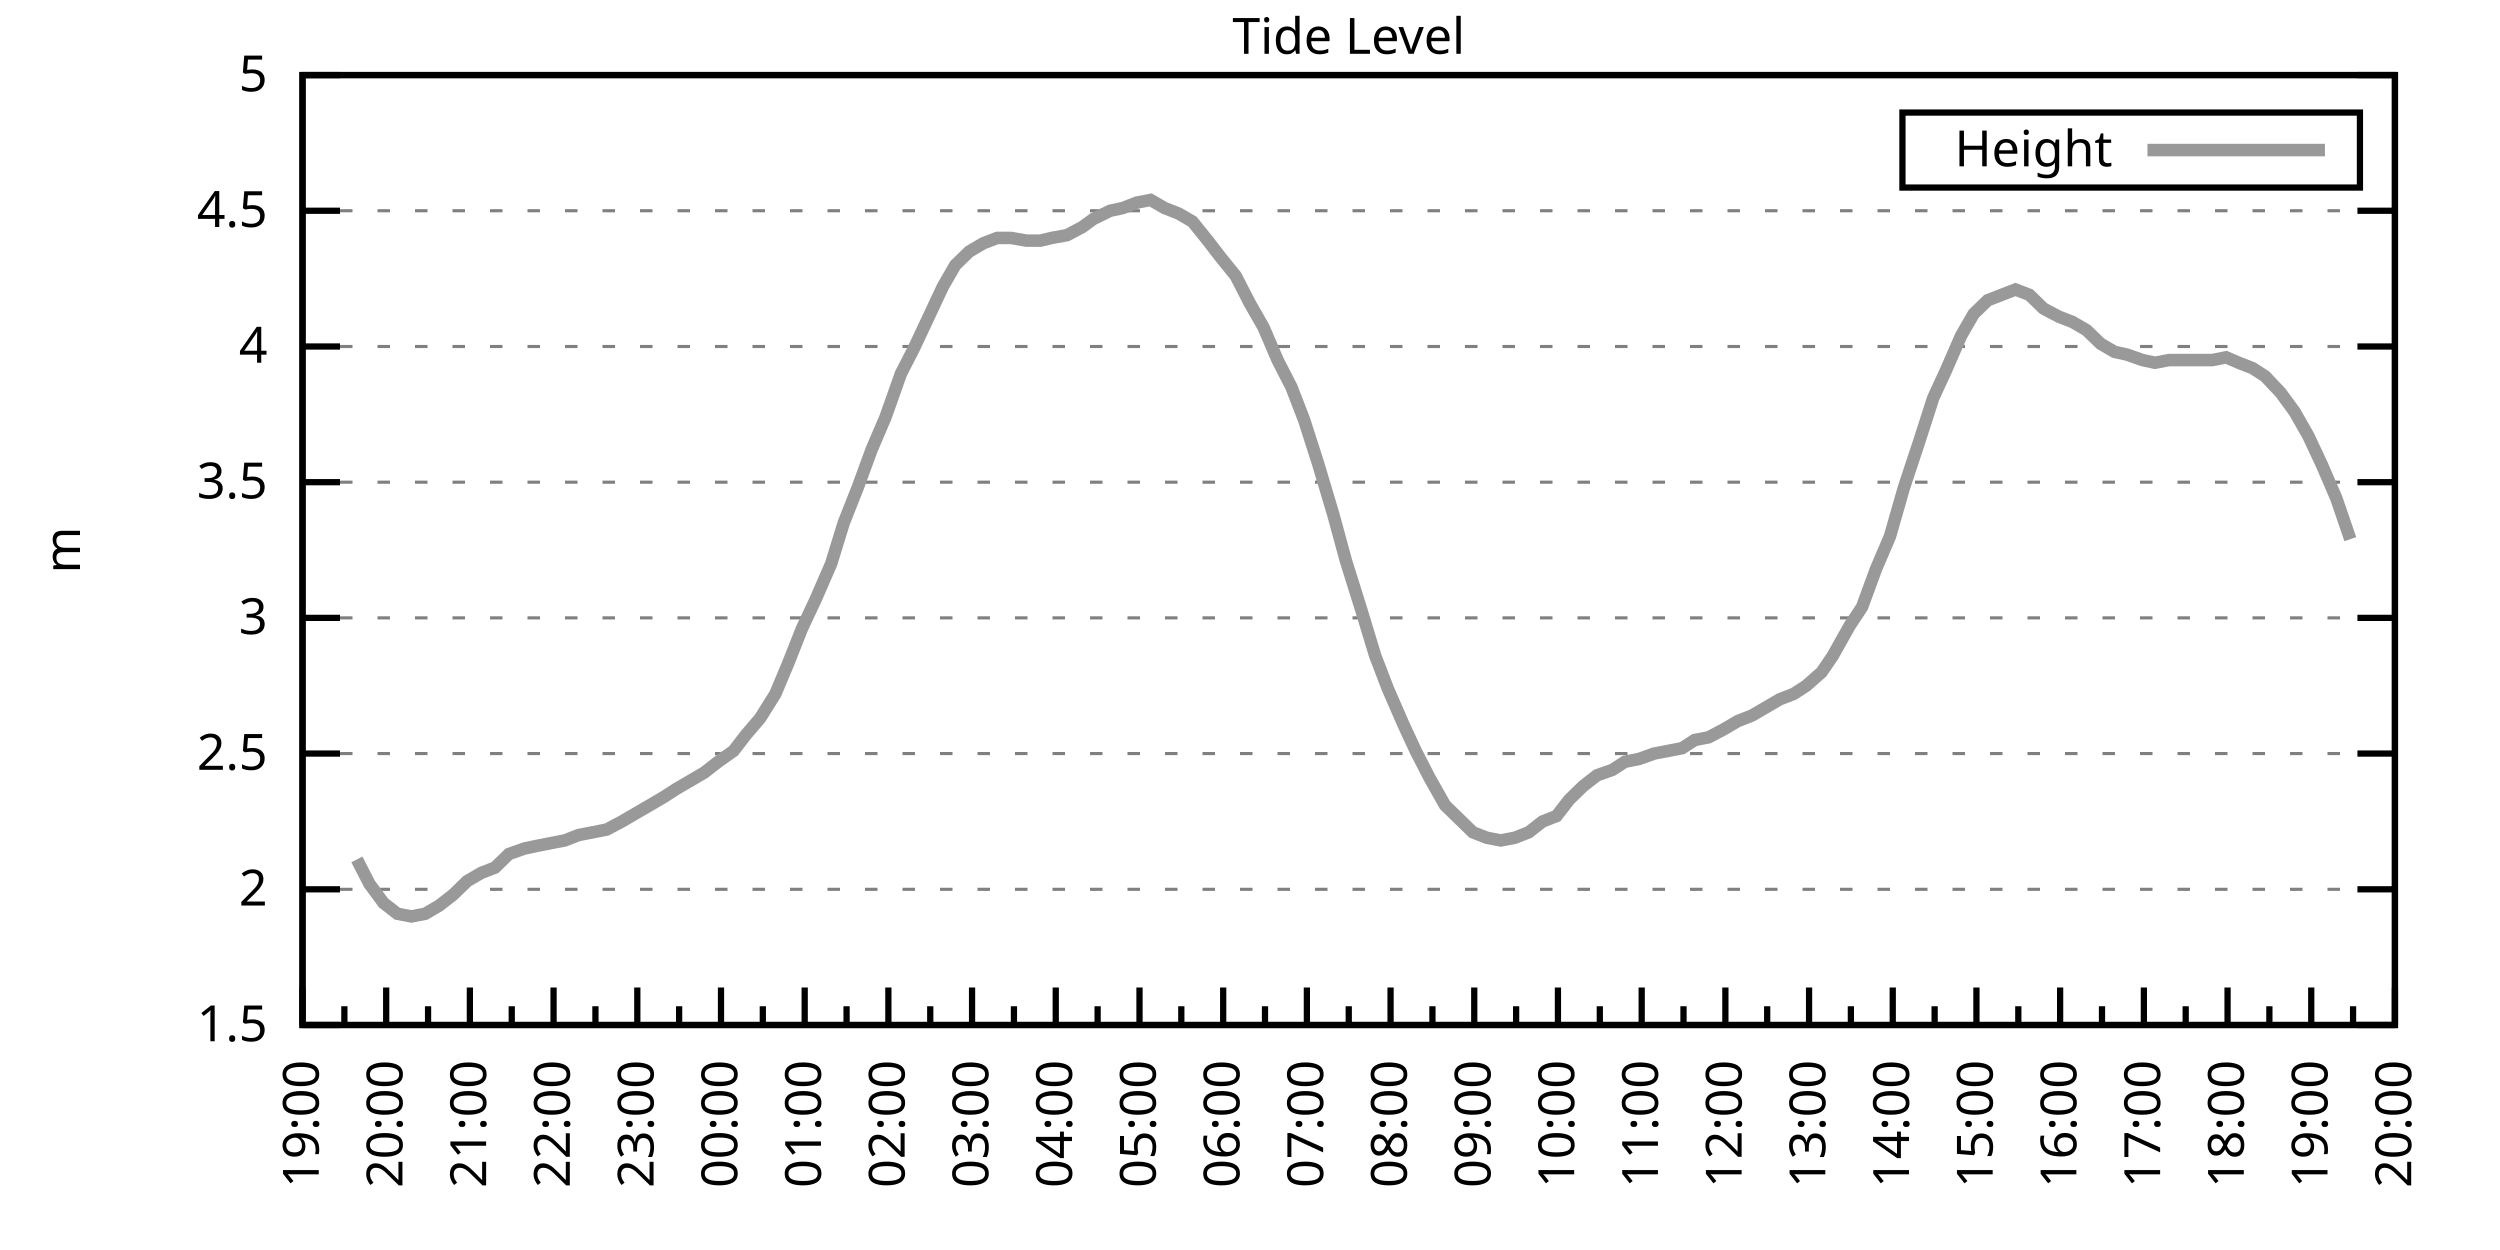
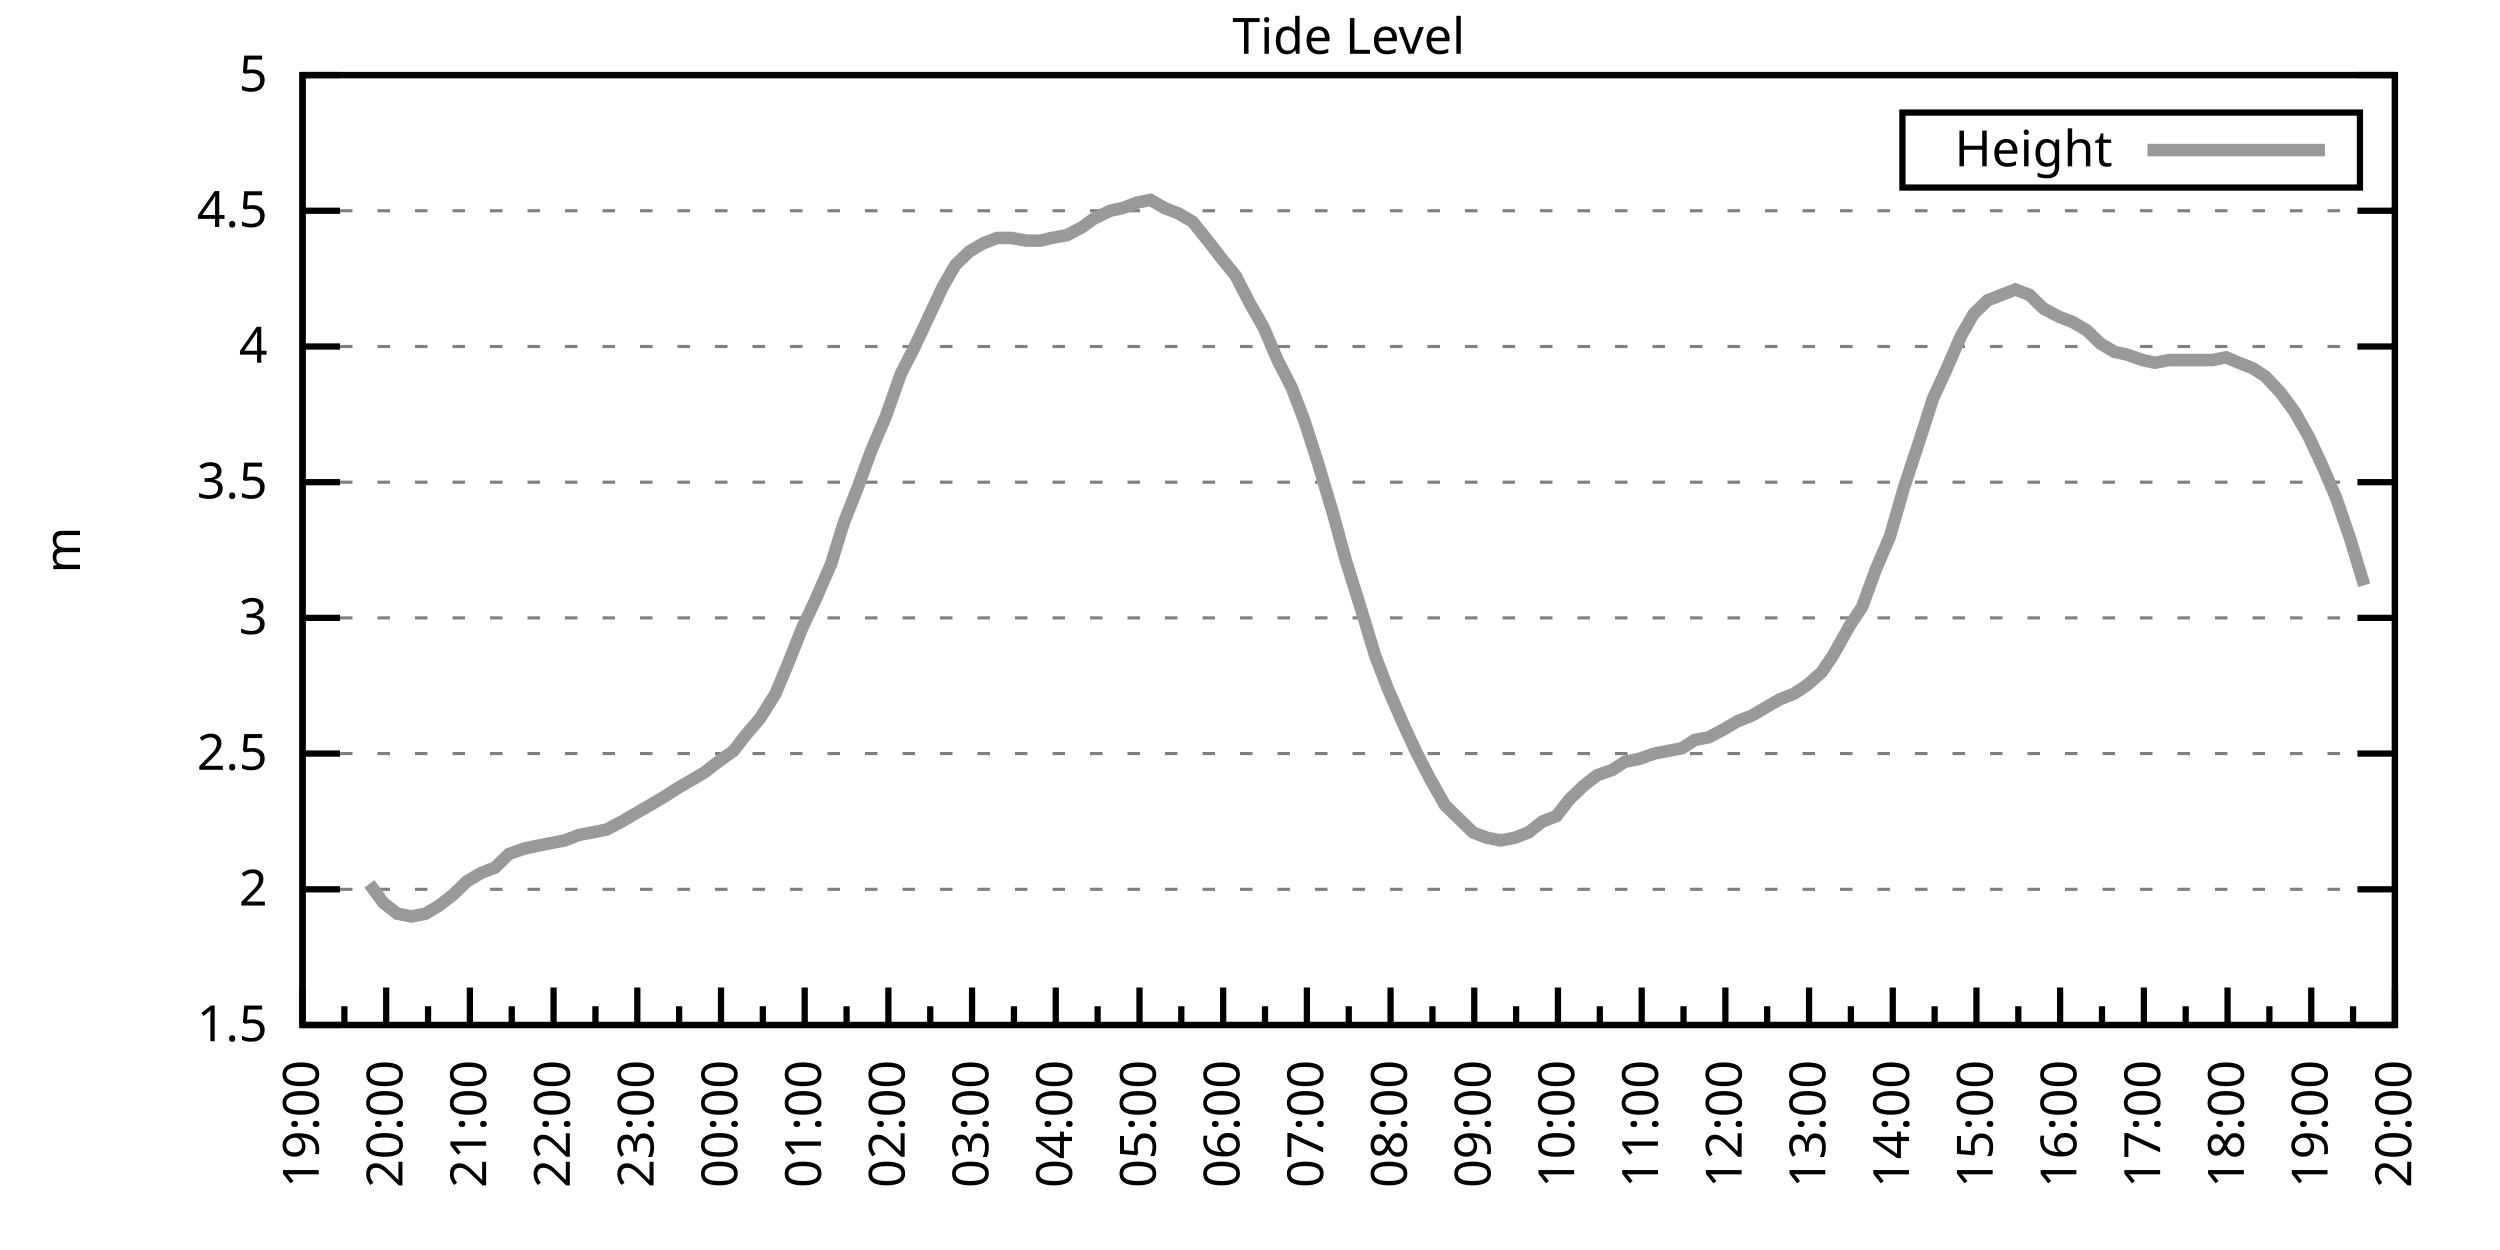
<svg xmlns="http://www.w3.org/2000/svg" xmlns:xlink="http://www.w3.org/1999/xlink" width="400" height="200" viewBox="0 0 400 200">
  <g id="gnuplot_canvas">
    <rect x="0" y="0" width="400" height="200" fill="none" />
    <defs>
      <circle id="gpDot" r="0.5" stroke-width="0.5" stroke="currentColor" />
      <path id="gpPt0" stroke-width="0.333" stroke="currentColor" d="M-1,0 h2 M0,-1 v2" />
      <path id="gpPt1" stroke-width="0.333" stroke="currentColor" d="M-1,-1 L1,1 M1,-1 L-1,1" />
      <path id="gpPt2" stroke-width="0.333" stroke="currentColor" d="M-1,0 L1,0 M0,-1 L0,1 M-1,-1 L1,1 M-1,1 L1,-1" />
      <rect id="gpPt3" stroke-width="0.333" stroke="currentColor" x="-1" y="-1" width="2" height="2" />
      <rect id="gpPt4" stroke-width="0.333" stroke="currentColor" fill="currentColor" x="-1" y="-1" width="2" height="2" />
      <circle id="gpPt5" stroke-width="0.333" stroke="currentColor" cx="0" cy="0" r="1" />
      <use xlink:href="#gpPt5" id="gpPt6" fill="currentColor" stroke="none" />
      <path id="gpPt7" stroke-width="0.333" stroke="currentColor" d="M0,-1.33 L-1.33,0.67 L1.33,0.67 z" />
      <use xlink:href="#gpPt7" id="gpPt8" fill="currentColor" stroke="none" />
      <use xlink:href="#gpPt7" id="gpPt9" stroke="currentColor" transform="rotate(180)" />
      <use xlink:href="#gpPt9" id="gpPt10" fill="currentColor" stroke="none" />
      <use xlink:href="#gpPt3" id="gpPt11" stroke="currentColor" transform="rotate(45)" />
      <use xlink:href="#gpPt11" id="gpPt12" fill="currentColor" stroke="none" />
      <path id="gpPt13" stroke-width="0.333" stroke="currentColor" d="M0,1.330 L1.265,0.411 L0.782,-1.067 L-0.782,-1.076 L-1.265,0.411 z" />
      <use xlink:href="#gpPt13" id="gpPt14" fill="currentColor" stroke="none" />
      <filter id="textbox" filterUnits="objectBoundingBox" x="0" y="0" height="1" width="1">
        <feFlood flood-color="white" flood-opacity="1" result="bgnd" />
        <feComposite in="SourceGraphic" in2="bgnd" operator="atop" />
      </filter>
      <filter id="greybox" filterUnits="objectBoundingBox" x="0" y="0" height="1" width="1">
        <feFlood flood-color="lightgrey" flood-opacity="1" result="grey" />
        <feComposite in="SourceGraphic" in2="grey" operator="atop" />
      </filter>
    </defs>
    <g fill="none" color="white" stroke="currentColor" stroke-width="1.00" stroke-linecap="butt" stroke-linejoin="miter">
</g>
    <g fill="none" color="black" stroke="currentColor" stroke-width="1.00" stroke-linecap="butt" stroke-linejoin="miter">
      <g stroke="none" shape-rendering="crispEdges">
        <polygon fill="rgb(255, 255, 255)" points="48.40,164.00 383.18,164.00 383.18,12.02 48.40,12.02 " />
      </g>
    </g>
    <g fill="none" color="black" stroke="currentColor" stroke-width="1.00" stroke-linecap="butt" stroke-linejoin="miter">
</g>
    <g fill="none" color="black" stroke="black" stroke-width="0.50" stroke-linecap="butt" stroke-linejoin="miter">
</g>
    <g fill="none" color="gray" stroke="currentColor" stroke-width="0.50" stroke-linecap="butt" stroke-linejoin="miter">
      <path stroke="gray" stroke-dasharray="2,4" class="gridline" d="M48.40,164.00 L383.19,164.00  " />
    </g>
    <g fill="none" color="gray" stroke="gray" stroke-width="1.00" stroke-linecap="butt" stroke-linejoin="miter">
</g>
    <g fill="none" color="black" stroke="currentColor" stroke-width="1.00" stroke-linecap="butt" stroke-linejoin="miter">
      <path stroke="black" d="M48.40,164.00 L54.40,164.00 M383.19,164.00 L377.19,164.00  " />
      <g transform="translate(42.80,166.60)" stroke="none" fill="black" font-family="Sans" font-size="8.00" text-anchor="end">
        <text>
          <tspan font-family="Sans"> 1.5</tspan>
        </text>
      </g>
    </g>
    <g fill="none" color="black" stroke="currentColor" stroke-width="1.00" stroke-linecap="butt" stroke-linejoin="miter">
</g>
    <g fill="none" color="black" stroke="black" stroke-width="0.50" stroke-linecap="butt" stroke-linejoin="miter">
</g>
    <g fill="none" color="gray" stroke="currentColor" stroke-width="0.50" stroke-linecap="butt" stroke-linejoin="miter">
      <path stroke="gray" stroke-dasharray="2,4" class="gridline" d="M48.40,142.29 L383.19,142.29  " />
    </g>
    <g fill="none" color="gray" stroke="gray" stroke-width="1.00" stroke-linecap="butt" stroke-linejoin="miter">
</g>
    <g fill="none" color="black" stroke="currentColor" stroke-width="1.00" stroke-linecap="butt" stroke-linejoin="miter">
      <path stroke="black" d="M48.40,142.29 L54.40,142.29 M383.19,142.29 L377.19,142.29  " />
      <g transform="translate(42.80,144.89)" stroke="none" fill="black" font-family="Sans" font-size="8.00" text-anchor="end">
        <text>
          <tspan font-family="Sans"> 2</tspan>
        </text>
      </g>
    </g>
    <g fill="none" color="black" stroke="currentColor" stroke-width="1.00" stroke-linecap="butt" stroke-linejoin="miter">
</g>
    <g fill="none" color="black" stroke="black" stroke-width="0.50" stroke-linecap="butt" stroke-linejoin="miter">
</g>
    <g fill="none" color="gray" stroke="currentColor" stroke-width="0.50" stroke-linecap="butt" stroke-linejoin="miter">
      <path stroke="gray" stroke-dasharray="2,4" class="gridline" d="M48.40,120.57 L383.19,120.57  " />
    </g>
    <g fill="none" color="gray" stroke="gray" stroke-width="1.00" stroke-linecap="butt" stroke-linejoin="miter">
</g>
    <g fill="none" color="black" stroke="currentColor" stroke-width="1.00" stroke-linecap="butt" stroke-linejoin="miter">
      <path stroke="black" d="M48.40,120.57 L54.40,120.57 M383.19,120.57 L377.19,120.57  " />
      <g transform="translate(42.80,123.17)" stroke="none" fill="black" font-family="Sans" font-size="8.00" text-anchor="end">
        <text>
          <tspan font-family="Sans"> 2.5</tspan>
        </text>
      </g>
    </g>
    <g fill="none" color="black" stroke="currentColor" stroke-width="1.00" stroke-linecap="butt" stroke-linejoin="miter">
</g>
    <g fill="none" color="black" stroke="black" stroke-width="0.50" stroke-linecap="butt" stroke-linejoin="miter">
</g>
    <g fill="none" color="gray" stroke="currentColor" stroke-width="0.50" stroke-linecap="butt" stroke-linejoin="miter">
      <path stroke="gray" stroke-dasharray="2,4" class="gridline" d="M48.40,98.86 L383.19,98.86  " />
    </g>
    <g fill="none" color="gray" stroke="gray" stroke-width="1.00" stroke-linecap="butt" stroke-linejoin="miter">
</g>
    <g fill="none" color="black" stroke="currentColor" stroke-width="1.00" stroke-linecap="butt" stroke-linejoin="miter">
      <path stroke="black" d="M48.40,98.86 L54.40,98.86 M383.19,98.86 L377.19,98.86  " />
      <g transform="translate(42.80,101.46)" stroke="none" fill="black" font-family="Sans" font-size="8.00" text-anchor="end">
        <text>
          <tspan font-family="Sans"> 3</tspan>
        </text>
      </g>
    </g>
    <g fill="none" color="black" stroke="currentColor" stroke-width="1.00" stroke-linecap="butt" stroke-linejoin="miter">
</g>
    <g fill="none" color="black" stroke="black" stroke-width="0.50" stroke-linecap="butt" stroke-linejoin="miter">
</g>
    <g fill="none" color="gray" stroke="currentColor" stroke-width="0.50" stroke-linecap="butt" stroke-linejoin="miter">
      <path stroke="gray" stroke-dasharray="2,4" class="gridline" d="M48.40,77.15 L383.19,77.15  " />
    </g>
    <g fill="none" color="gray" stroke="gray" stroke-width="1.00" stroke-linecap="butt" stroke-linejoin="miter">
</g>
    <g fill="none" color="black" stroke="currentColor" stroke-width="1.00" stroke-linecap="butt" stroke-linejoin="miter">
      <path stroke="black" d="M48.40,77.15 L54.40,77.15 M383.19,77.15 L377.19,77.15  " />
      <g transform="translate(42.80,79.75)" stroke="none" fill="black" font-family="Sans" font-size="8.00" text-anchor="end">
        <text>
          <tspan font-family="Sans"> 3.5</tspan>
        </text>
      </g>
    </g>
    <g fill="none" color="black" stroke="currentColor" stroke-width="1.00" stroke-linecap="butt" stroke-linejoin="miter">
</g>
    <g fill="none" color="black" stroke="black" stroke-width="0.50" stroke-linecap="butt" stroke-linejoin="miter">
</g>
    <g fill="none" color="gray" stroke="currentColor" stroke-width="0.50" stroke-linecap="butt" stroke-linejoin="miter">
      <path stroke="gray" stroke-dasharray="2,4" class="gridline" d="M48.40,55.44 L383.19,55.44  " />
    </g>
    <g fill="none" color="gray" stroke="gray" stroke-width="1.00" stroke-linecap="butt" stroke-linejoin="miter">
</g>
    <g fill="none" color="black" stroke="currentColor" stroke-width="1.00" stroke-linecap="butt" stroke-linejoin="miter">
      <path stroke="black" d="M48.40,55.44 L54.40,55.44 M383.19,55.44 L377.19,55.44  " />
      <g transform="translate(42.80,58.04)" stroke="none" fill="black" font-family="Sans" font-size="8.00" text-anchor="end">
        <text>
          <tspan font-family="Sans"> 4</tspan>
        </text>
      </g>
    </g>
    <g fill="none" color="black" stroke="currentColor" stroke-width="1.00" stroke-linecap="butt" stroke-linejoin="miter">
</g>
    <g fill="none" color="black" stroke="black" stroke-width="0.50" stroke-linecap="butt" stroke-linejoin="miter">
</g>
    <g fill="none" color="gray" stroke="currentColor" stroke-width="0.50" stroke-linecap="butt" stroke-linejoin="miter">
      <path stroke="gray" stroke-dasharray="2,4" class="gridline" d="M48.40,33.72 L383.19,33.72  " />
    </g>
    <g fill="none" color="gray" stroke="gray" stroke-width="1.00" stroke-linecap="butt" stroke-linejoin="miter">
</g>
    <g fill="none" color="black" stroke="currentColor" stroke-width="1.00" stroke-linecap="butt" stroke-linejoin="miter">
      <path stroke="black" d="M48.40,33.72 L54.40,33.72 M383.19,33.72 L377.19,33.72  " />
      <g transform="translate(42.80,36.32)" stroke="none" fill="black" font-family="Sans" font-size="8.00" text-anchor="end">
        <text>
          <tspan font-family="Sans"> 4.5</tspan>
        </text>
      </g>
    </g>
    <g fill="none" color="black" stroke="currentColor" stroke-width="1.00" stroke-linecap="butt" stroke-linejoin="miter">
</g>
    <g fill="none" color="black" stroke="black" stroke-width="0.50" stroke-linecap="butt" stroke-linejoin="miter">
</g>
    <g fill="none" color="gray" stroke="currentColor" stroke-width="0.50" stroke-linecap="butt" stroke-linejoin="miter">
      <path stroke="gray" stroke-dasharray="2,4" class="gridline" d="M48.40,12.01 L383.19,12.01  " />
    </g>
    <g fill="none" color="gray" stroke="gray" stroke-width="1.00" stroke-linecap="butt" stroke-linejoin="miter">
</g>
    <g fill="none" color="black" stroke="currentColor" stroke-width="1.00" stroke-linecap="butt" stroke-linejoin="miter">
      <path stroke="black" d="M48.40,12.01 L54.40,12.01 M383.19,12.01 L377.19,12.01  " />
      <g transform="translate(42.80,14.61)" stroke="none" fill="black" font-family="Sans" font-size="8.00" text-anchor="end">
        <text>
          <tspan font-family="Sans"> 5</tspan>
        </text>
      </g>
    </g>
    <g fill="none" color="black" stroke="currentColor" stroke-width="1.00" stroke-linecap="butt" stroke-linejoin="miter">
      <path stroke="black" d="M48.40,164.00 L48.40,158.00  " />
      <g transform="translate(51.00,169.60) rotate(270)" stroke="none" fill="black" font-family="Sans" font-size="8.00" text-anchor="end">
        <text>
          <tspan font-family="Sans">19:00</tspan>
        </text>
      </g>
    </g>
    <g fill="none" color="black" stroke="currentColor" stroke-width="1.00" stroke-linecap="butt" stroke-linejoin="miter">
      <path stroke="black" d="M55.10,164.00 L55.10,161.00 M61.79,164.00 L61.79,158.00  " />
      <g transform="translate(64.39,169.60) rotate(270)" stroke="none" fill="black" font-family="Sans" font-size="8.00" text-anchor="end">
        <text>
          <tspan font-family="Sans">20:00</tspan>
        </text>
      </g>
    </g>
    <g fill="none" color="black" stroke="currentColor" stroke-width="1.00" stroke-linecap="butt" stroke-linejoin="miter">
      <path stroke="black" d="M68.49,164.00 L68.49,161.00 M75.18,164.00 L75.18,158.00  " />
      <g transform="translate(77.78,169.60) rotate(270)" stroke="none" fill="black" font-family="Sans" font-size="8.00" text-anchor="end">
        <text>
          <tspan font-family="Sans">21:00</tspan>
        </text>
      </g>
    </g>
    <g fill="none" color="black" stroke="currentColor" stroke-width="1.00" stroke-linecap="butt" stroke-linejoin="miter">
      <path stroke="black" d="M81.88,164.00 L81.88,161.00 M88.57,164.00 L88.57,158.00  " />
      <g transform="translate(91.17,169.60) rotate(270)" stroke="none" fill="black" font-family="Sans" font-size="8.00" text-anchor="end">
        <text>
          <tspan font-family="Sans">22:00</tspan>
        </text>
      </g>
    </g>
    <g fill="none" color="black" stroke="currentColor" stroke-width="1.00" stroke-linecap="butt" stroke-linejoin="miter">
      <path stroke="black" d="M95.27,164.00 L95.27,161.00 M101.97,164.00 L101.97,158.00  " />
      <g transform="translate(104.57,169.60) rotate(270)" stroke="none" fill="black" font-family="Sans" font-size="8.00" text-anchor="end">
        <text>
          <tspan font-family="Sans">23:00</tspan>
        </text>
      </g>
    </g>
    <g fill="none" color="black" stroke="currentColor" stroke-width="1.00" stroke-linecap="butt" stroke-linejoin="miter">
      <path stroke="black" d="M108.66,164.00 L108.66,161.00 M115.36,164.00 L115.36,158.00  " />
      <g transform="translate(117.96,169.60) rotate(270)" stroke="none" fill="black" font-family="Sans" font-size="8.00" text-anchor="end">
        <text>
          <tspan font-family="Sans">00:00</tspan>
        </text>
      </g>
    </g>
    <g fill="none" color="black" stroke="currentColor" stroke-width="1.00" stroke-linecap="butt" stroke-linejoin="miter">
      <path stroke="black" d="M122.05,164.00 L122.05,161.00 M128.75,164.00 L128.75,158.00  " />
      <g transform="translate(131.35,169.60) rotate(270)" stroke="none" fill="black" font-family="Sans" font-size="8.00" text-anchor="end">
        <text>
          <tspan font-family="Sans">01:00</tspan>
        </text>
      </g>
    </g>
    <g fill="none" color="black" stroke="currentColor" stroke-width="1.00" stroke-linecap="butt" stroke-linejoin="miter">
      <path stroke="black" d="M135.45,164.00 L135.45,161.00 M142.14,164.00 L142.14,158.00  " />
      <g transform="translate(144.74,169.60) rotate(270)" stroke="none" fill="black" font-family="Sans" font-size="8.00" text-anchor="end">
        <text>
          <tspan font-family="Sans">02:00</tspan>
        </text>
      </g>
    </g>
    <g fill="none" color="black" stroke="currentColor" stroke-width="1.00" stroke-linecap="butt" stroke-linejoin="miter">
      <path stroke="black" d="M148.84,164.00 L148.84,161.00 M155.53,164.00 L155.53,158.00  " />
      <g transform="translate(158.13,169.60) rotate(270)" stroke="none" fill="black" font-family="Sans" font-size="8.00" text-anchor="end">
        <text>
          <tspan font-family="Sans">03:00</tspan>
        </text>
      </g>
    </g>
    <g fill="none" color="black" stroke="currentColor" stroke-width="1.00" stroke-linecap="butt" stroke-linejoin="miter">
      <path stroke="black" d="M162.23,164.00 L162.23,161.00 M168.92,164.00 L168.92,158.00  " />
      <g transform="translate(171.52,169.60) rotate(270)" stroke="none" fill="black" font-family="Sans" font-size="8.00" text-anchor="end">
        <text>
          <tspan font-family="Sans">04:00</tspan>
        </text>
      </g>
    </g>
    <g fill="none" color="black" stroke="currentColor" stroke-width="1.00" stroke-linecap="butt" stroke-linejoin="miter">
      <path stroke="black" d="M175.62,164.00 L175.62,161.00 M182.32,164.00 L182.32,158.00  " />
      <g transform="translate(184.92,169.60) rotate(270)" stroke="none" fill="black" font-family="Sans" font-size="8.00" text-anchor="end">
        <text>
          <tspan font-family="Sans">05:00</tspan>
        </text>
      </g>
    </g>
    <g fill="none" color="black" stroke="currentColor" stroke-width="1.00" stroke-linecap="butt" stroke-linejoin="miter">
      <path stroke="black" d="M189.01,164.00 L189.01,161.00 M195.71,164.00 L195.71,158.00  " />
      <g transform="translate(198.31,169.60) rotate(270)" stroke="none" fill="black" font-family="Sans" font-size="8.00" text-anchor="end">
        <text>
          <tspan font-family="Sans">06:00</tspan>
        </text>
      </g>
    </g>
    <g fill="none" color="black" stroke="currentColor" stroke-width="1.00" stroke-linecap="butt" stroke-linejoin="miter">
      <path stroke="black" d="M202.40,164.00 L202.40,161.00 M209.10,164.00 L209.10,158.00  " />
      <g transform="translate(211.70,169.60) rotate(270)" stroke="none" fill="black" font-family="Sans" font-size="8.00" text-anchor="end">
        <text>
          <tspan font-family="Sans">07:00</tspan>
        </text>
      </g>
    </g>
    <g fill="none" color="black" stroke="currentColor" stroke-width="1.00" stroke-linecap="butt" stroke-linejoin="miter">
      <path stroke="black" d="M215.80,164.00 L215.80,161.00 M222.49,164.00 L222.49,158.00  " />
      <g transform="translate(225.09,169.60) rotate(270)" stroke="none" fill="black" font-family="Sans" font-size="8.00" text-anchor="end">
        <text>
          <tspan font-family="Sans">08:00</tspan>
        </text>
      </g>
    </g>
    <g fill="none" color="black" stroke="currentColor" stroke-width="1.00" stroke-linecap="butt" stroke-linejoin="miter">
      <path stroke="black" d="M229.19,164.00 L229.19,161.00 M235.88,164.00 L235.88,158.00  " />
      <g transform="translate(238.48,169.60) rotate(270)" stroke="none" fill="black" font-family="Sans" font-size="8.00" text-anchor="end">
        <text>
          <tspan font-family="Sans">09:00</tspan>
        </text>
      </g>
    </g>
    <g fill="none" color="black" stroke="currentColor" stroke-width="1.00" stroke-linecap="butt" stroke-linejoin="miter">
      <path stroke="black" d="M242.58,164.00 L242.58,161.00 M249.27,164.00 L249.27,158.00  " />
      <g transform="translate(251.87,169.60) rotate(270)" stroke="none" fill="black" font-family="Sans" font-size="8.00" text-anchor="end">
        <text>
          <tspan font-family="Sans">10:00</tspan>
        </text>
      </g>
    </g>
    <g fill="none" color="black" stroke="currentColor" stroke-width="1.00" stroke-linecap="butt" stroke-linejoin="miter">
      <path stroke="black" d="M255.97,164.00 L255.97,161.00 M262.67,164.00 L262.67,158.00  " />
      <g transform="translate(265.27,169.60) rotate(270)" stroke="none" fill="black" font-family="Sans" font-size="8.00" text-anchor="end">
        <text>
          <tspan font-family="Sans">11:00</tspan>
        </text>
      </g>
    </g>
    <g fill="none" color="black" stroke="currentColor" stroke-width="1.00" stroke-linecap="butt" stroke-linejoin="miter">
      <path stroke="black" d="M269.36,164.00 L269.36,161.00 M276.06,164.00 L276.06,158.00  " />
      <g transform="translate(278.66,169.60) rotate(270)" stroke="none" fill="black" font-family="Sans" font-size="8.00" text-anchor="end">
        <text>
          <tspan font-family="Sans">12:00</tspan>
        </text>
      </g>
    </g>
    <g fill="none" color="black" stroke="currentColor" stroke-width="1.00" stroke-linecap="butt" stroke-linejoin="miter">
      <path stroke="black" d="M282.75,164.00 L282.75,161.00 M289.45,164.00 L289.45,158.00  " />
      <g transform="translate(292.05,169.60) rotate(270)" stroke="none" fill="black" font-family="Sans" font-size="8.00" text-anchor="end">
        <text>
          <tspan font-family="Sans">13:00</tspan>
        </text>
      </g>
    </g>
    <g fill="none" color="black" stroke="currentColor" stroke-width="1.00" stroke-linecap="butt" stroke-linejoin="miter">
      <path stroke="black" d="M296.14,164.00 L296.14,161.00 M302.84,164.00 L302.84,158.00  " />
      <g transform="translate(305.44,169.60) rotate(270)" stroke="none" fill="black" font-family="Sans" font-size="8.00" text-anchor="end">
        <text>
          <tspan font-family="Sans">14:00</tspan>
        </text>
      </g>
    </g>
    <g fill="none" color="black" stroke="currentColor" stroke-width="1.00" stroke-linecap="butt" stroke-linejoin="miter">
      <path stroke="black" d="M309.54,164.00 L309.54,161.00 M316.23,164.00 L316.23,158.00  " />
      <g transform="translate(318.83,169.60) rotate(270)" stroke="none" fill="black" font-family="Sans" font-size="8.00" text-anchor="end">
        <text>
          <tspan font-family="Sans">15:00</tspan>
        </text>
      </g>
    </g>
    <g fill="none" color="black" stroke="currentColor" stroke-width="1.00" stroke-linecap="butt" stroke-linejoin="miter">
      <path stroke="black" d="M322.93,164.00 L322.93,161.00 M329.62,164.00 L329.62,158.00  " />
      <g transform="translate(332.22,169.60) rotate(270)" stroke="none" fill="black" font-family="Sans" font-size="8.00" text-anchor="end">
        <text>
          <tspan font-family="Sans">16:00</tspan>
        </text>
      </g>
    </g>
    <g fill="none" color="black" stroke="currentColor" stroke-width="1.00" stroke-linecap="butt" stroke-linejoin="miter">
      <path stroke="black" d="M336.32,164.00 L336.32,161.00 M343.02,164.00 L343.02,158.00  " />
      <g transform="translate(345.62,169.60) rotate(270)" stroke="none" fill="black" font-family="Sans" font-size="8.00" text-anchor="end">
        <text>
          <tspan font-family="Sans">17:00</tspan>
        </text>
      </g>
    </g>
    <g fill="none" color="black" stroke="currentColor" stroke-width="1.00" stroke-linecap="butt" stroke-linejoin="miter">
      <path stroke="black" d="M349.71,164.00 L349.71,161.00 M356.41,164.00 L356.41,158.00  " />
      <g transform="translate(359.01,169.60) rotate(270)" stroke="none" fill="black" font-family="Sans" font-size="8.00" text-anchor="end">
        <text>
          <tspan font-family="Sans">18:00</tspan>
        </text>
      </g>
    </g>
    <g fill="none" color="black" stroke="currentColor" stroke-width="1.00" stroke-linecap="butt" stroke-linejoin="miter">
      <path stroke="black" d="M363.10,164.00 L363.10,161.00 M369.80,164.00 L369.80,158.00  " />
      <g transform="translate(372.40,169.60) rotate(270)" stroke="none" fill="black" font-family="Sans" font-size="8.00" text-anchor="end">
        <text>
          <tspan font-family="Sans">19:00</tspan>
        </text>
      </g>
    </g>
    <g fill="none" color="black" stroke="currentColor" stroke-width="1.00" stroke-linecap="butt" stroke-linejoin="miter">
      <path stroke="black" d="M376.49,164.00 L376.49,161.00 M383.19,164.00 L383.19,158.00  " />
      <g transform="translate(385.79,169.60) rotate(270)" stroke="none" fill="black" font-family="Sans" font-size="8.00" text-anchor="end">
        <text>
          <tspan font-family="Sans">20:00</tspan>
        </text>
      </g>
    </g>
    <g fill="none" color="black" stroke="currentColor" stroke-width="1.00" stroke-linecap="butt" stroke-linejoin="miter">
</g>
    <g fill="none" color="black" stroke="currentColor" stroke-width="1.00" stroke-linecap="butt" stroke-linejoin="miter">
      <path stroke="black" d="M48.40,12.01 L48.40,164.00 L383.19,164.00 L383.19,12.01 L48.40,12.01 Z  " />
    </g>
    <g fill="none" color="black" stroke="currentColor" stroke-width="1.00" stroke-linecap="butt" stroke-linejoin="miter">
      <g transform="translate(12.80,88.01) rotate(270)" stroke="none" fill="black" font-family="Sans" font-size="8.00" text-anchor="middle">
        <text>
          <tspan font-family="Sans">m</tspan>
        </text>
      </g>
    </g>
    <g fill="none" color="black" stroke="currentColor" stroke-width="1.00" stroke-linecap="butt" stroke-linejoin="miter">
</g>
    <g fill="none" color="black" stroke="currentColor" stroke-width="1.00" stroke-linecap="butt" stroke-linejoin="miter">
      <path stroke="black" d="M304.39,30.01 L304.39,18.01 L377.59,18.01 L377.59,30.01 L304.39,30.01 Z  " />
    </g>
    <g id="Tide_level_plot_1">
      <g fill="none" color="white" stroke="black" stroke-width="2.00" stroke-linecap="butt" stroke-linejoin="miter">
</g>
      <g fill="none" color="black" stroke="currentColor" stroke-width="2.00" stroke-linecap="butt" stroke-linejoin="miter">
        <g transform="translate(337.99,26.61)" stroke="none" fill="black" font-family="Sans" font-size="8.00" text-anchor="end">
          <text>
            <tspan font-family="Sans">Height</tspan>
          </text>
        </g>
      </g>
      <g fill="none" color="black" stroke="currentColor" stroke-width="2.00" stroke-linecap="butt" stroke-linejoin="miter">
-         <path stroke="rgb(153, 153, 153)" d="M343.59,24.01 L371.99,24.01 M57.10,137.51 L59.11,141.42 L61.35,144.46 L63.58,146.20 L65.81,146.63 L68.04,146.20   L70.27,144.89 L72.50,143.16 L74.74,140.98 L76.97,139.68 L79.20,138.81 L81.43,136.64 L83.89,135.77 L85.90,135.34   L88.13,134.90 L90.36,134.47 L92.59,133.60 L94.82,133.17 L97.06,132.73 L99.51,131.43 L101.74,130.13 L103.98,128.83   L106.21,127.52 L108.22,126.22 L110.45,124.92 L112.68,123.61 L114.91,121.88 L117.37,120.14 L119.38,117.53 L121.61,114.93   L124.06,111.02 L126.07,106.24 L128.30,100.60 L130.54,95.82 L132.99,90.18 L135.00,83.66 L137.23,78.02 L139.46,71.94   L141.69,66.73 L144.15,59.78 L146.16,55.87 L148.61,50.66 L150.85,45.88 L152.85,42.41 L155.09,40.24 L157.32,38.93   L159.55,38.07 L161.78,38.07 L164.24,38.50 L166.47,38.50 L168.25,38.07 L170.71,37.63 L173.17,36.33 L174.95,35.03   L177.63,33.72 L179.64,33.29 L181.87,32.42 L184.10,31.99 L186.33,33.29 L188.57,34.16 L190.80,35.46 L193.25,38.50   L195.26,41.11 L197.72,44.15 L199.95,48.49 L202.18,52.40 L204.41,57.61 L206.64,61.95 L208.65,67.16 L210.88,74.11   L213.34,82.36 L215.35,89.74 L217.80,97.56 L220.04,104.94 L222.04,110.15 L224.50,115.80 L226.51,120.14 L228.74,124.48   L231.20,128.83 L233.43,131.00 L235.66,133.17 L237.89,134.04 L240.12,134.47 L242.36,134.04 L244.59,133.17 L246.82,131.43   L249.05,130.56 L251.06,127.96 L253.29,125.79 L255.52,124.05 L257.98,123.18 L259.99,121.88 L262.22,121.44 L264.67,120.57   L266.91,120.14 L269.14,119.71 L271.15,118.40 L273.38,117.97 L275.83,116.67 L278.07,115.36 L280.30,114.49 L282.53,113.19   L284.76,111.89 L286.99,111.02 L289.00,109.72 L291.46,107.55 L293.24,104.94 L295.92,100.16 L297.93,97.12 L300.16,91.04   L302.39,85.83 L304.63,78.02 L307.08,70.63 L309.31,63.69 L311.32,59.34 L313.78,53.70 L315.79,50.22 L318.02,48.05   L320.25,47.18 L322.48,46.32 L324.71,47.18 L326.95,49.36 L329.40,50.66 L331.63,51.53 L333.86,52.83 L336.10,55.00   L338.33,56.30 L340.34,56.74 L342.79,57.61 L344.80,58.04 L347.03,57.61 L349.26,57.61 L351.50,57.61 L353.95,57.61   L356.18,57.17 L358.19,58.04 L360.42,58.91 L362.43,60.21 L364.89,62.82 L367.12,65.86 L369.35,69.77 L371.58,74.54   L373.82,79.75 L376.05,86.27  " />
+         <path stroke="rgb(153, 153, 153)" d="M343.59,24.01 L371.99,24.01 M59.11,141.42 L61.35,144.46 L63.58,146.20 L65.81,146.63 L68.04,146.20 L70.27,144.89   L72.50,143.16 L74.74,140.98 L76.97,139.68 L79.20,138.81 L81.43,136.64 L83.89,135.77 L85.90,135.34 L88.13,134.90   L90.36,134.47 L92.59,133.60 L94.82,133.17 L97.06,132.73 L99.51,131.43 L101.74,130.13 L103.98,128.83 L106.21,127.52   L108.22,126.22 L110.45,124.92 L112.68,123.61 L114.91,121.88 L117.37,120.14 L119.38,117.53 L121.61,114.93 L124.06,111.02   L126.07,106.24 L128.30,100.60 L130.54,95.82 L132.99,90.18 L135.00,83.66 L137.23,78.02 L139.46,71.94 L141.69,66.73   L144.15,59.78 L146.16,55.87 L148.61,50.66 L150.85,45.88 L152.85,42.41 L155.09,40.24 L157.32,38.93 L159.55,38.07   L161.78,38.07 L164.24,38.50 L166.47,38.50 L168.25,38.07 L170.71,37.63 L173.17,36.33 L174.95,35.03 L177.63,33.72   L179.64,33.29 L181.87,32.42 L184.10,31.99 L186.33,33.29 L188.57,34.16 L190.80,35.46 L193.25,38.50 L195.26,41.11   L197.72,44.15 L199.95,48.49 L202.18,52.40 L204.41,57.61 L206.64,61.95 L208.65,67.16 L210.88,74.11 L213.34,82.36   L215.35,89.74 L217.80,97.56 L220.04,104.94 L222.04,110.15 L224.50,115.80 L226.51,120.14 L228.74,124.48 L231.20,128.83   L233.43,131.00 L235.66,133.17 L237.89,134.04 L240.12,134.47 L242.36,134.04 L244.59,133.17 L246.82,131.43 L249.05,130.56   L251.06,127.96 L253.29,125.79 L255.52,124.05 L257.98,123.18 L259.99,121.88 L262.22,121.44 L264.67,120.57 L266.91,120.14   L269.14,119.71 L271.15,118.40 L273.38,117.97 L275.83,116.67 L278.07,115.36 L280.30,114.49 L282.53,113.19 L284.76,111.89   L286.99,111.02 L289.00,109.72 L291.46,107.55 L293.24,104.94 L295.92,100.16 L297.93,97.12 L300.16,91.04 L302.39,85.83   L304.63,78.02 L307.08,70.63 L309.31,63.69 L311.32,59.34 L313.78,53.70 L315.79,50.22 L318.02,48.05 L320.25,47.18   L322.48,46.32 L324.71,47.18 L326.95,49.36 L329.40,50.66 L331.63,51.53 L333.86,52.83 L336.10,55.00 L338.33,56.30   L340.34,56.74 L342.79,57.61 L344.80,58.04 L347.03,57.61 L349.26,57.61 L351.50,57.61 L353.95,57.61 L356.18,57.17   L358.19,58.04 L360.42,58.91 L362.43,60.21 L364.89,62.82 L367.12,65.86 L369.35,69.77 L371.58,74.54 L373.82,79.75   L376.05,86.27 L378.28,93.65  " />
      </g>
    </g>
    <g fill="none" color="black" stroke="currentColor" stroke-width="2.00" stroke-linecap="butt" stroke-linejoin="miter">
</g>
    <g fill="none" color="black" stroke="black" stroke-width="1.00" stroke-linecap="butt" stroke-linejoin="miter">
</g>
    <g fill="none" color="black" stroke="currentColor" stroke-width="1.00" stroke-linecap="butt" stroke-linejoin="miter">
      <path stroke="black" d="M48.40,12.01 L48.40,164.00 L383.19,164.00 L383.19,12.01 L48.40,12.01 Z  " />
    </g>
    <g fill="none" color="black" stroke="currentColor" stroke-width="1.00" stroke-linecap="butt" stroke-linejoin="miter">
      <g transform="translate(215.79,8.61)" stroke="none" fill="black" font-family="Sans" font-size="8.00" text-anchor="middle">
        <text>
          <tspan font-family="Sans">Tide Level</tspan>
        </text>
      </g>
    </g>
    <g fill="none" color="black" stroke="currentColor" stroke-width="1.00" stroke-linecap="butt" stroke-linejoin="miter">
</g>
  </g>
</svg>
